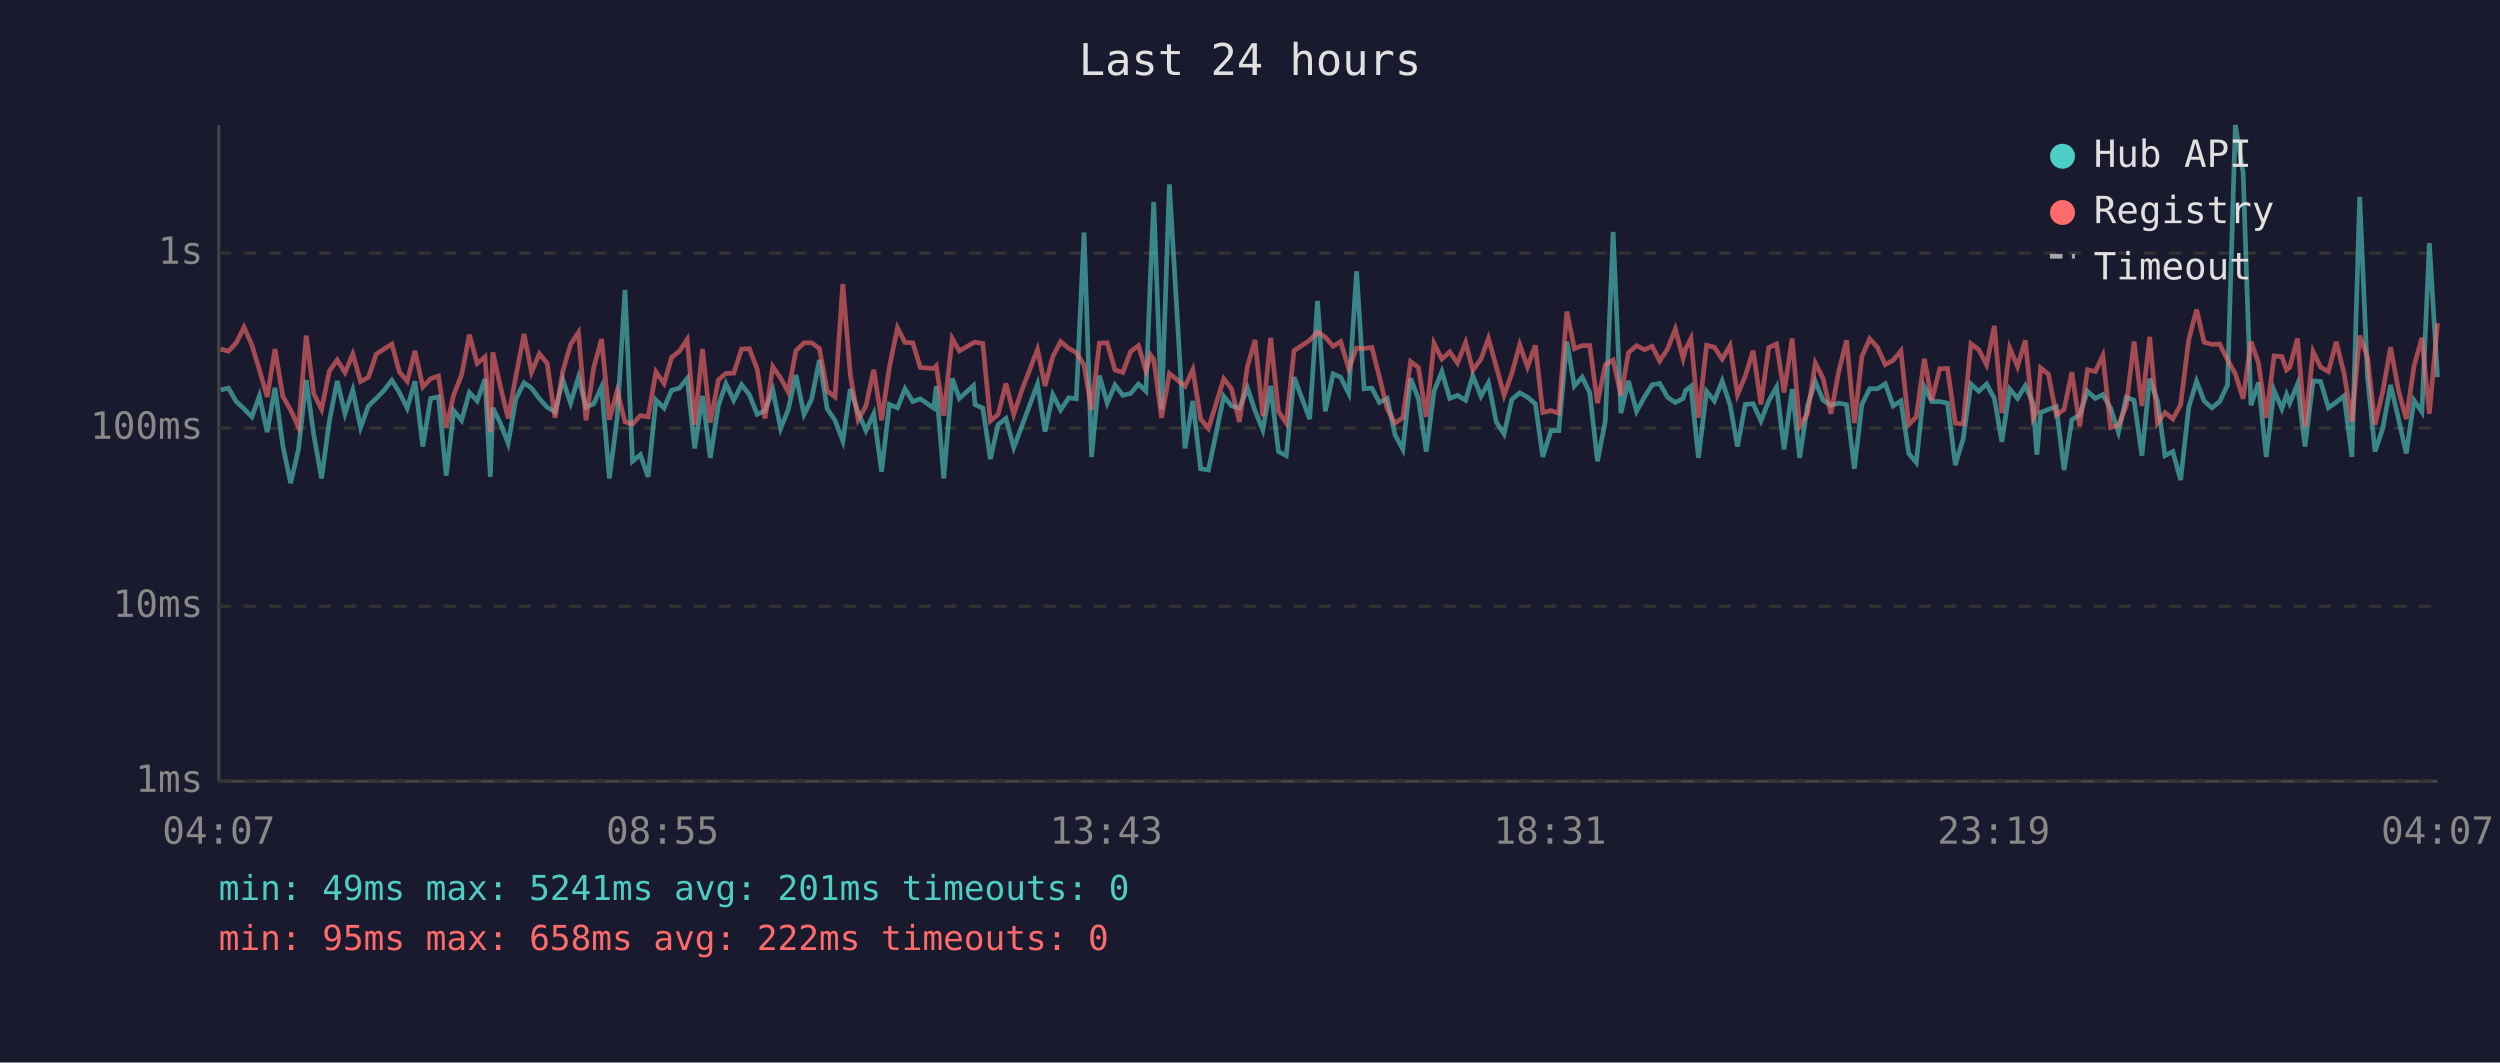
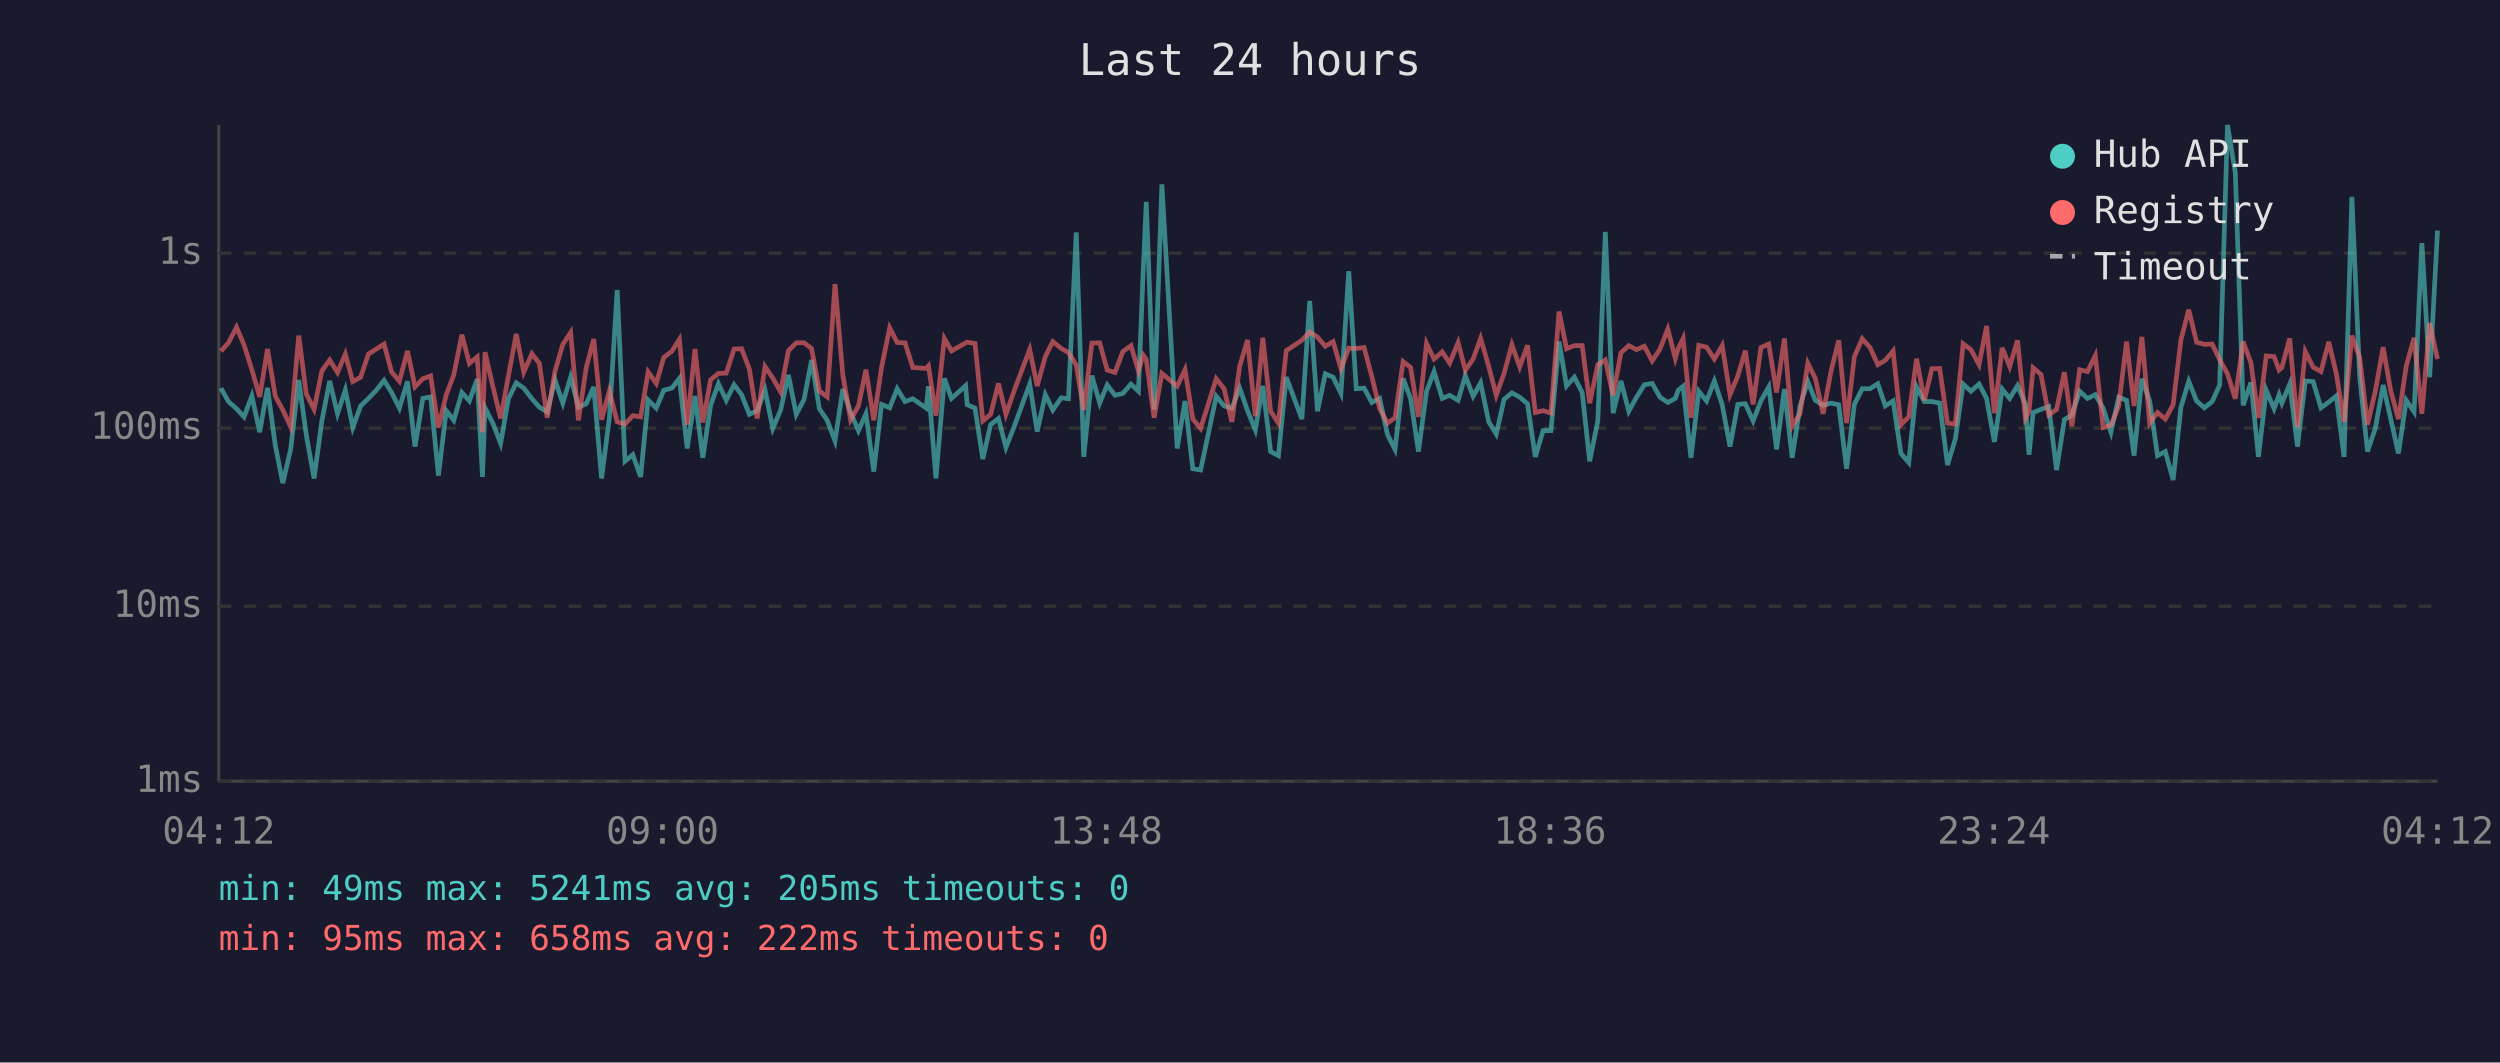
<svg xmlns="http://www.w3.org/2000/svg" viewBox="0 0 800 340" font-family="monospace" font-size="12">
  <rect width="800" height="340" fill="#1a1a2e" />
  <text x="400" y="24" fill="#e0e0e0" font-size="14" text-anchor="middle">Last 24 hours</text>
  <line x1="70" y1="40" x2="70" y2="250" stroke="#444" stroke-width="1" />
  <line x1="70" y1="250" x2="780" y2="250" stroke="#444" stroke-width="1" />
  <line x1="70" y1="250" x2="780" y2="250" stroke="#333" stroke-width="1" stroke-dasharray="4" />
  <text x="65" y="250" fill="#888" text-anchor="end" dominant-baseline="middle">1ms</text>
  <line x1="70" y1="194" x2="780" y2="194" stroke="#333" stroke-width="1" stroke-dasharray="4" />
  <text x="65" y="194" fill="#888" text-anchor="end" dominant-baseline="middle">10ms</text>
  <line x1="70" y1="137" x2="780" y2="137" stroke="#333" stroke-width="1" stroke-dasharray="4" />
  <text x="65" y="137" fill="#888" text-anchor="end" dominant-baseline="middle">100ms</text>
  <line x1="70" y1="81" x2="780" y2="81" stroke="#333" stroke-width="1" stroke-dasharray="4" />
  <text x="65" y="81" fill="#888" text-anchor="end" dominant-baseline="middle">1s</text>
-   <text x="70" y="270" fill="#888" text-anchor="middle">04:07</text>
-   <text x="212" y="270" fill="#888" text-anchor="middle">08:55</text>
-   <text x="354" y="270" fill="#888" text-anchor="middle">13:43</text>
-   <text x="496" y="270" fill="#888" text-anchor="middle">18:31</text>
-   <text x="638" y="270" fill="#888" text-anchor="middle">23:19</text>
-   <text x="780" y="270" fill="#888" text-anchor="middle">04:07</text>
-   <polyline points="70.6,124.8 73.1,124.2 75.6,128.5 78.1,130.8 80.6,133.4 83.0,126.7 85.5,138.3 88.0,124.1 90.5,142.6 93.0,154.6 95.5,143.8 98.0,121.6 100.4,139.1 102.9,153.1 105.4,134.7 107.9,121.9 110.4,132.4 112.9,124.8 115.4,136.8 117.9,129.9 120.4,127.5 122.9,124.9 125.4,121.7 127.8,125.6 130.3,130.6 132.8,122.0 135.3,142.9 137.8,127.5 140.3,127.0 142.8,152.2 145.2,131.4 147.7,134.5 150.2,125.6 152.7,128.3 155.2,121.3 156.9,152.6 157.7,130.5 160.1,135.4 162.6,141.9 165.1,127.6 167.7,122.5 170.1,124.2 172.6,127.6 175.1,130.3 177.6,131.8 180.1,121.6 182.6,129.0 185.1,120.7 187.5,130.3 190.0,129.2 192.5,123.8 195.0,153.1 197.5,133.7 200.0,92.8 202.4,147.6 204.9,145.5 207.4,152.6 209.9,128.0 212.5,130.6 214.9,124.9 217.4,124.2 219.9,121.1 222.3,143.5 224.8,126.7 227.3,146.5 229.9,129.7 232.3,122.8 234.8,128.1 237.3,123.1 239.8,126.3 242.3,132.6 244.8,131.4 247.3,124.8 249.8,137.1 252.2,131.2 254.7,120.0 257.3,132.6 259.7,127.8 262.2,115.2 264.7,130.8 267.2,134.5 269.7,141.1 272.1,124.5 274.6,132.0 277.1,137.8 279.6,132.4 282.1,150.9 284.6,129.4 287.2,130.5 289.6,124.4 292.1,128.5 294.5,127.6 298.8,130.6 299.6,123.6 302.0,153.1 304.7,121.1 307.0,127.5 311.5,123.4 312.0,129.5 314.5,130.6 316.9,146.9 319.4,135.9 321.9,133.9 324.4,143.2 326.9,136.6 332.0,122.9 334.4,138.1 336.9,126.3 339.4,131.2 342.0,127.3 344.4,127.6 346.9,74.4 349.3,146.2 351.8,120.2 354.3,129.0 356.8,123.2 359.3,126.5 361.8,125.9 364.3,122.9 366.7,125.2 368.2,87.1 369.2,64.6 371.7,131.0 374.2,59.0 379.2,143.5 381.7,128.3 384.2,150.0 386.7,150.4 391.6,126.8 394.1,129.9 396.6,130.6 399.2,124.2 401.6,131.4 404.1,137.6 406.6,123.5 409.1,144.5 411.6,145.8 414.1,120.7 419.1,134.1 421.6,96.3 424.1,131.6 426.6,119.6 429.0,120.7 431.6,125.9 434.1,86.8 436.5,124.4 439.0,124.2 441.4,128.8 443.9,127.5 446.4,139.1 448.9,143.8 451.4,121.1 453.9,127.6 456.4,144.5 458.9,125.2 461.4,118.9 463.9,127.5 466.4,126.5 469.0,128.1 471.3,120.2 473.9,126.8 476.3,122.5 478.8,135.0 481.3,138.9 483.8,127.8 486.3,125.7 488.8,127.1 491.3,129.2 493.7,146.2 496.3,137.8 498.8,137.8 501.4,109.3 503.8,123.5 506.3,120.7 508.7,125.6 511.2,147.6 513.7,134.7 516.2,74.2 518.7,132.2 521.1,121.9 523.7,131.6 526.2,127.1 528.7,123.1 531.1,122.7 533.6,127.1 536.1,128.8 538.6,127.5 539.4,124.9 541.1,123.6 543.5,146.5 546.1,125.2 548.6,128.3 551.1,121.9 553.6,129.5 556.0,142.9 558.5,129.4 561.0,129.2 563.5,134.7 566.0,128.3 568.5,123.8 570.9,143.8 573.5,124.5 575.9,146.5 578.4,129.9 580.9,122.1 583.4,128.1 585.9,129.7 588.4,129.0 590.9,129.5 593.4,150.0 595.8,129.4 598.3,124.4 600.8,124.4 603.3,122.8 605.8,129.9 608.3,128.3 610.8,145.1 613.2,148.0 615.8,123.8 618.2,128.5 620.7,128.5 623.2,129.0 625.7,148.8 628.2,140.5 630.7,122.9 633.2,125.2 635.7,122.9 638.2,127.5 640.6,141.4 643.1,124.5 645.6,127.5 648.1,123.4 650.6,129.2 651.8,145.5 653.0,132.0 655.5,131.0 658.0,130.1 660.5,150.4 663.0,134.3 665.5,132.8 668.0,125.2 670.5,127.5 672.9,126.3 675.4,130.6 677.9,138.3 680.4,127.1 682.9,128.1 685.4,145.8 687.9,121.2 690.4,128.3 692.8,145.8 695.3,144.5 697.8,153.6 700.4,130.3 702.9,122.0 705.3,128.3 707.8,130.5 710.3,128.5 712.8,123.2 715.3,40.0 717.8,55.3 720.3,129.7 722.7,122.4 725.2,146.2 727.7,124.9 730.2,130.8 731.7,126.3 732.7,129.0 735.2,122.9 737.6,142.9 740.2,121.9 742.6,122.1 745.1,130.5 747.6,128.7 750.1,126.7 752.6,146.2 755.1,63.0 757.6,120.6 760.0,144.5 762.5,137.1 765.0,123.2 767.5,133.9 770.0,145.1 772.5,128.1 775.0,131.8 777.4,77.8 780.0,120.7" fill="none" stroke="#4ecdc4" stroke-width="1.5" opacity="0.6" />
-   <polyline points="70.6,111.7 73.1,112.4 75.6,109.7 78.1,104.7 80.6,110.4 83.0,118.3 85.5,127.0 88.0,111.7 90.5,126.8 93.0,131.2 95.5,136.6 98.0,107.4 100.4,126.0 102.9,131.0 105.4,118.7 107.9,115.2 110.4,119.2 112.9,113.3 115.4,122.1 117.9,120.7 120.4,113.3 122.9,111.7 125.4,110.1 127.8,119.0 130.3,122.0 132.8,112.3 135.3,123.8 137.8,121.2 140.3,120.3 142.8,136.8 145.2,126.3 147.7,120.0 150.2,107.1 152.7,116.3 155.2,114.2 156.9,138.3 157.7,112.7 160.1,123.6 162.6,133.9 165.1,120.3 167.7,106.9 170.1,119.1 172.6,113.2 175.1,116.3 177.6,133.7 180.1,118.8 182.6,110.2 185.1,106.4 187.5,134.5 190.0,117.6 192.5,108.5 195.0,134.3 197.5,125.1 200.0,135.0 202.4,135.7 204.9,133.0 207.4,133.4 209.9,119.0 212.5,122.7 214.9,114.4 217.4,112.4 219.9,108.6 222.3,135.9 224.8,111.7 227.3,135.2 229.9,121.5 232.3,119.5 234.8,119.4 237.3,111.7 239.8,111.6 242.3,118.1 244.8,133.9 247.3,117.3 249.8,121.0 252.2,125.4 254.7,112.2 257.3,109.7 259.7,109.7 262.2,111.5 264.7,125.1 267.2,127.0 269.7,90.9 272.1,120.0 274.6,134.3 277.1,129.9 279.6,118.3 282.1,134.5 284.6,117.5 287.2,104.9 289.6,109.6 292.1,109.7 294.5,117.6 298.8,117.9 299.6,117.1 302.0,133.0 304.7,108.3 307.0,112.3 311.5,109.7 312.0,109.5 314.5,109.9 316.9,134.7 319.4,132.6 321.9,122.7 324.4,132.6 326.9,125.1 332.0,111.8 334.4,123.5 336.9,114.1 339.4,109.3 342.0,111.5 344.4,112.8 346.9,116.8 349.3,131.2 351.8,109.8 354.3,109.7 356.8,118.4 359.3,119.2 361.8,112.5 364.3,110.6 366.7,118.7 368.2,113.6 369.2,115.0 371.7,133.7 374.2,119.5 379.2,123.6 381.7,118.3 384.2,134.1 386.7,137.1 391.6,121.2 394.1,124.4 396.6,135.0 399.2,117.2 401.6,108.8 404.1,133.2 406.6,108.1 409.1,131.6 411.6,135.4 414.1,112.2 419.1,108.9 421.6,106.2 424.1,107.9 426.6,110.8 429.0,109.3 431.6,118.0 434.1,111.4 436.5,111.5 439.0,111.2 441.4,120.6 443.9,130.8 446.4,135.4 448.9,133.7 451.4,115.7 453.9,117.6 456.4,133.4 458.9,109.9 461.4,114.9 463.9,112.6 466.4,116.2 469.0,109.6 471.3,118.5 473.9,114.9 476.3,108.3 478.8,117.3 481.3,126.5 483.8,119.5 486.3,110.3 488.8,117.4 491.3,110.5 493.7,132.0 496.3,131.4 498.8,132.2 501.4,99.7 503.8,111.6 506.3,110.6 508.7,110.6 511.2,129.0 513.7,116.7 516.2,115.2 518.7,126.5 521.1,112.9 523.7,110.6 526.2,111.9 528.7,110.8 531.1,115.5 533.6,111.7 536.1,105.3 538.6,114.7 539.4,111.6 541.1,108.3 543.5,133.7 546.1,110.5 548.6,111.1 551.1,114.9 553.6,110.6 556.0,126.3 558.5,120.3 561.0,112.2 563.5,129.4 566.0,111.2 568.5,110.1 570.9,125.6 573.5,108.3 575.9,136.4 578.4,132.4 580.9,116.2 583.4,121.1 585.9,132.4 588.4,118.9 590.9,108.9 593.4,135.4 595.8,114.1 598.3,108.4 600.8,111.2 603.3,116.7 605.8,115.3 608.3,112.3 610.8,135.9 613.2,133.4 615.8,114.8 618.2,128.1 620.7,118.0 623.2,117.9 625.7,135.4 628.2,135.7 630.7,110.0 633.2,111.9 635.7,116.7 638.2,104.3 640.6,132.2 643.1,111.3 645.6,117.3 648.1,108.9 650.6,133.9 651.8,131.6 653.0,117.7 655.5,119.8 658.0,132.8 660.5,131.0 663.0,119.1 665.5,136.4 668.0,118.3 670.5,118.9 672.9,113.8 675.4,136.8 677.9,136.1 680.4,129.9 682.9,109.3 685.4,129.9 687.9,107.8 690.4,135.4 692.8,132.0 695.3,134.1 697.8,129.5 700.4,108.7 702.9,99.1 705.3,109.5 707.8,110.2 710.3,110.1 712.8,115.1 715.3,119.6 717.8,127.6 720.3,109.3 722.7,116.1 725.2,133.7 727.7,113.9 730.2,114.1 731.7,118.4 732.7,117.6 735.2,108.3 737.6,136.6 740.2,112.5 742.6,117.5 745.1,118.9 747.6,109.4 750.1,119.5 752.6,135.0 755.1,107.4 757.6,114.4 760.0,135.9 762.5,125.2 765.0,111.1 767.5,124.9 770.0,134.1 772.5,117.1 775.0,108.1 777.4,132.4 780.0,103.4" fill="none" stroke="#ff6b6b" stroke-width="1.5" opacity="0.6" />
+   <text x="70" y="270" fill="#888" text-anchor="middle">04:12</text>
+   <text x="212" y="270" fill="#888" text-anchor="middle">09:00</text>
+   <text x="354" y="270" fill="#888" text-anchor="middle">13:48</text>
+   <text x="496" y="270" fill="#888" text-anchor="middle">18:36</text>
+   <text x="638" y="270" fill="#888" text-anchor="middle">23:24</text>
+   <text x="780" y="270" fill="#888" text-anchor="middle">04:12</text>
+   <polyline points="70.7,124.2 73.1,128.5 75.7,130.8 78.1,133.4 80.6,126.7 83.1,138.3 85.6,124.1 88.1,142.6 90.5,154.6 93.0,143.8 95.6,121.6 98.0,139.1 100.5,153.1 103.0,134.7 105.5,121.9 108.0,132.4 110.5,124.8 112.9,136.8 115.4,129.9 117.9,127.5 120.4,124.9 122.9,121.7 125.3,125.6 127.8,130.6 130.4,122.0 132.8,142.9 135.3,127.5 137.8,127.0 140.3,152.2 142.8,131.4 145.2,134.5 147.8,125.6 150.2,128.3 152.7,121.3 154.4,152.6 155.2,130.5 157.7,135.4 160.2,141.9 162.7,127.6 165.2,122.5 167.6,124.2 170.2,127.6 172.6,130.3 175.1,131.8 177.6,121.6 180.1,129.0 182.6,120.7 185.1,130.3 187.6,129.2 190.0,123.8 192.5,153.1 195.0,133.7 197.5,92.8 200.0,147.6 202.5,145.5 205.0,152.6 207.4,128.0 210.0,130.6 212.4,124.9 215.0,124.2 217.4,121.1 219.9,143.5 222.4,126.7 224.9,146.5 227.4,129.7 229.9,122.8 232.4,128.1 234.9,123.1 237.3,126.3 239.8,132.6 242.3,131.4 244.8,124.8 247.3,137.1 249.8,131.2 252.3,120.0 254.8,132.6 257.3,127.8 259.7,115.2 262.2,130.8 264.7,134.5 267.2,141.1 269.7,124.5 272.2,132.0 274.7,137.8 277.1,132.4 279.6,150.9 282.1,129.4 284.7,130.5 287.1,124.4 289.6,128.5 292.1,127.6 296.4,130.6 297.1,123.6 299.5,153.1 302.2,121.1 304.5,127.5 309.0,123.4 309.5,129.5 312.0,130.6 314.5,146.9 317.0,135.9 319.5,133.9 321.9,143.2 324.5,136.6 329.5,122.9 331.9,138.1 334.5,126.3 336.9,131.2 339.6,127.3 341.9,127.6 344.4,74.4 346.8,146.2 349.4,120.2 351.9,129.0 354.3,123.2 356.8,126.5 359.3,125.9 361.9,122.9 364.3,125.2 365.8,87.1 366.8,64.6 369.3,131.0 371.8,59.0 376.7,143.5 379.2,128.3 381.7,150.0 384.2,150.4 389.2,126.8 391.7,129.9 394.2,130.6 396.7,124.2 399.2,131.4 401.7,137.6 404.1,123.5 406.6,144.5 409.1,145.8 411.6,120.7 416.6,134.1 419.1,96.3 421.6,131.6 424.1,119.6 426.6,120.7 429.1,125.9 431.6,86.8 434.0,124.4 436.5,124.2 439.0,128.8 441.5,127.5 444.0,139.1 446.4,143.8 449.0,121.1 451.4,127.6 453.9,144.5 456.5,125.2 458.9,118.9 461.5,127.5 463.9,126.5 466.6,128.1 468.9,120.2 471.4,126.8 473.8,122.5 476.4,135.0 478.8,138.9 481.3,127.8 483.8,125.7 486.3,127.1 488.8,129.2 491.3,146.2 493.8,137.8 496.3,137.8 498.9,109.3 501.3,123.5 503.8,120.7 506.3,125.6 508.7,147.6 511.3,134.7 513.7,74.2 516.2,132.2 518.7,121.9 521.2,131.6 523.7,127.1 526.2,123.1 528.7,122.7 531.2,127.1 533.7,128.8 536.1,127.5 537.0,124.9 538.6,123.6 541.1,146.5 543.6,125.2 546.1,128.3 548.6,121.9 551.1,129.5 553.6,142.9 556.1,129.4 558.5,129.2 561.0,134.7 563.5,128.3 566.0,123.8 568.5,143.8 571.0,124.5 573.5,146.5 576.0,129.9 578.5,122.1 580.9,128.1 583.4,129.7 585.9,129.0 588.4,129.5 590.9,150.0 593.4,129.4 595.9,124.4 598.4,124.4 600.9,122.8 603.3,129.9 605.8,128.3 608.3,145.1 610.8,148.0 613.3,123.8 615.8,128.5 618.2,128.5 620.7,129.0 623.2,148.8 625.7,140.5 628.2,122.9 630.7,125.2 633.3,122.9 635.7,127.5 638.2,141.4 640.7,124.5 643.1,127.5 645.6,123.4 648.1,129.2 649.3,145.5 650.6,132.0 653.1,131.0 655.6,130.1 658.1,150.4 660.6,134.3 663.0,132.8 665.5,125.2 668.0,127.5 670.5,126.3 673.0,130.6 675.5,138.3 678.0,127.1 680.5,128.1 682.9,145.8 685.4,121.2 687.9,128.3 690.4,145.8 692.9,144.5 695.4,153.6 697.9,130.3 700.4,122.0 702.9,128.3 705.4,130.5 707.9,128.5 710.3,123.2 712.8,40.0 715.3,55.3 717.8,129.7 720.3,122.4 722.7,146.2 725.2,124.9 727.7,130.8 729.3,126.3 730.2,129.0 732.7,122.9 735.2,142.9 737.7,121.9 740.2,122.1 742.7,130.5 745.2,128.7 747.6,126.7 750.1,146.2 752.6,63.0 755.1,120.6 757.6,144.5 760.1,137.1 762.6,123.2 765.0,133.9 767.5,145.1 770.0,128.1 772.5,131.8 775.0,77.8 777.5,120.7 780.0,73.8" fill="none" stroke="#4ecdc4" stroke-width="1.5" opacity="0.6" />
+   <polyline points="70.7,112.4 73.1,109.7 75.7,104.7 78.1,110.4 80.6,118.3 83.1,127.0 85.6,111.7 88.1,126.8 90.5,131.2 93.0,136.6 95.6,107.4 98.0,126.0 100.5,131.0 103.0,118.7 105.5,115.2 108.0,119.2 110.5,113.3 112.9,122.1 115.4,120.7 117.9,113.3 120.4,111.7 122.9,110.1 125.3,119.0 127.8,122.0 130.4,112.3 132.8,123.8 135.3,121.2 137.8,120.3 140.3,136.8 142.8,126.3 145.2,120.0 147.8,107.1 150.2,116.3 152.7,114.2 154.4,138.3 155.2,112.7 157.7,123.6 160.2,133.9 162.7,120.3 165.2,106.9 167.6,119.1 170.2,113.2 172.6,116.3 175.1,133.7 177.6,118.8 180.1,110.2 182.6,106.4 185.1,134.5 187.6,117.6 190.0,108.5 192.5,134.3 195.0,125.1 197.5,135.0 200.0,135.7 202.5,133.0 205.0,133.4 207.4,119.0 210.0,122.7 212.4,114.4 215.0,112.4 217.4,108.6 219.9,135.9 222.4,111.7 224.9,135.2 227.4,121.5 229.9,119.5 232.4,119.4 234.9,111.7 237.3,111.6 239.8,118.1 242.3,133.9 244.8,117.3 247.3,121.0 249.8,125.4 252.3,112.2 254.8,109.7 257.3,109.7 259.7,111.5 262.2,125.1 264.7,127.0 267.2,90.9 269.7,120.0 272.2,134.3 274.7,129.9 277.1,118.3 279.6,134.5 282.1,117.5 284.7,104.9 287.1,109.6 289.6,109.7 292.1,117.6 296.4,117.9 297.1,117.1 299.5,133.0 302.2,108.3 304.5,112.3 309.0,109.7 309.5,109.5 312.0,109.9 314.5,134.7 317.0,132.6 319.5,122.7 321.9,132.6 324.5,125.1 329.5,111.8 331.9,123.5 334.5,114.1 336.9,109.3 339.6,111.5 341.9,112.8 344.4,116.8 346.8,131.2 349.4,109.8 351.9,109.7 354.3,118.4 356.8,119.2 359.3,112.5 361.9,110.6 364.3,118.7 365.8,113.6 366.8,115.0 369.3,133.7 371.8,119.5 376.7,123.6 379.2,118.3 381.7,134.1 384.2,137.1 389.2,121.2 391.7,124.4 394.2,135.0 396.7,117.2 399.2,108.8 401.7,133.2 404.1,108.1 406.6,131.6 409.1,135.4 411.6,112.2 416.6,108.9 419.1,106.2 421.6,107.9 424.1,110.8 426.6,109.3 429.1,118.0 431.6,111.4 434.0,111.5 436.5,111.2 439.0,120.6 441.5,130.8 444.0,135.4 446.4,133.7 449.0,115.7 451.4,117.6 453.9,133.4 456.5,109.9 458.9,114.9 461.5,112.6 463.9,116.2 466.6,109.6 468.9,118.5 471.4,114.9 473.8,108.3 476.4,117.3 478.8,126.5 481.3,119.5 483.8,110.3 486.3,117.4 488.8,110.5 491.3,132.0 493.8,131.4 496.3,132.2 498.9,99.7 501.3,111.6 503.8,110.6 506.3,110.6 508.7,129.0 511.3,116.7 513.7,115.2 516.2,126.5 518.7,112.9 521.2,110.6 523.7,111.9 526.2,110.8 528.7,115.5 531.2,111.7 533.7,105.3 536.1,114.7 537.0,111.6 538.6,108.3 541.1,133.7 543.6,110.5 546.1,111.1 548.6,114.9 551.1,110.6 553.6,126.3 556.1,120.3 558.5,112.2 561.0,129.4 563.5,111.2 566.0,110.1 568.5,125.6 571.0,108.3 573.5,136.4 576.0,132.4 578.5,116.2 580.9,121.1 583.4,132.4 585.9,118.9 588.4,108.9 590.9,135.4 593.4,114.1 595.9,108.4 598.4,111.2 600.9,116.7 603.3,115.3 605.8,112.3 608.3,135.9 610.8,133.4 613.3,114.8 615.8,128.1 618.2,118.0 620.7,117.9 623.2,135.4 625.7,135.7 628.2,110.0 630.7,111.9 633.3,116.7 635.7,104.3 638.2,132.2 640.7,111.3 643.1,117.3 645.6,108.9 648.1,133.9 649.3,131.6 650.6,117.7 653.1,119.8 655.6,132.8 658.1,131.0 660.6,119.1 663.0,136.4 665.5,118.3 668.0,118.9 670.5,113.8 673.0,136.8 675.5,136.1 678.0,129.9 680.5,109.3 682.9,129.9 685.4,107.8 687.9,135.4 690.4,132.0 692.9,134.1 695.4,129.5 697.9,108.7 700.4,99.1 702.9,109.5 705.4,110.2 707.9,110.1 710.3,115.1 712.8,119.6 715.3,127.6 717.8,109.3 720.3,116.1 722.7,133.7 725.2,113.9 727.7,114.1 729.3,118.4 730.2,117.6 732.7,108.3 735.2,136.6 737.7,112.5 740.2,117.5 742.7,118.9 745.2,109.4 747.6,119.5 750.1,135.0 752.6,107.4 755.1,114.4 757.6,135.9 760.1,125.2 762.6,111.1 765.0,124.9 767.5,134.1 770.0,117.1 772.5,108.1 775.0,132.4 777.5,103.4 780.0,114.9" fill="none" stroke="#ff6b6b" stroke-width="1.5" opacity="0.6" />
  <circle cx="660" cy="50" r="4" fill="#4ecdc4" />
  <text x="670" y="50" fill="#e0e0e0" dominant-baseline="middle">Hub API</text>
  <circle cx="660" cy="68" r="4" fill="#ff6b6b" />
  <text x="670" y="68" fill="#e0e0e0" dominant-baseline="middle">Registry</text>
  <line x1="656" y1="82" x2="664" y2="82" stroke="#e0e0e0" stroke-width="1.5" stroke-dasharray="4,3" opacity="0.7" />
  <text x="670" y="86" fill="#e0e0e0" dominant-baseline="middle">Timeout</text>
-   <text x="70" y="288" fill="#4ecdc4" font-size="11">min: 49ms  max: 5241ms  avg: 201ms  timeouts: 0</text>
+   <text x="70" y="288" fill="#4ecdc4" font-size="11">min: 49ms  max: 5241ms  avg: 205ms  timeouts: 0</text>
  <text x="70" y="304" fill="#ff6b6b" font-size="11">min: 95ms  max: 658ms  avg: 222ms  timeouts: 0</text>
</svg>
